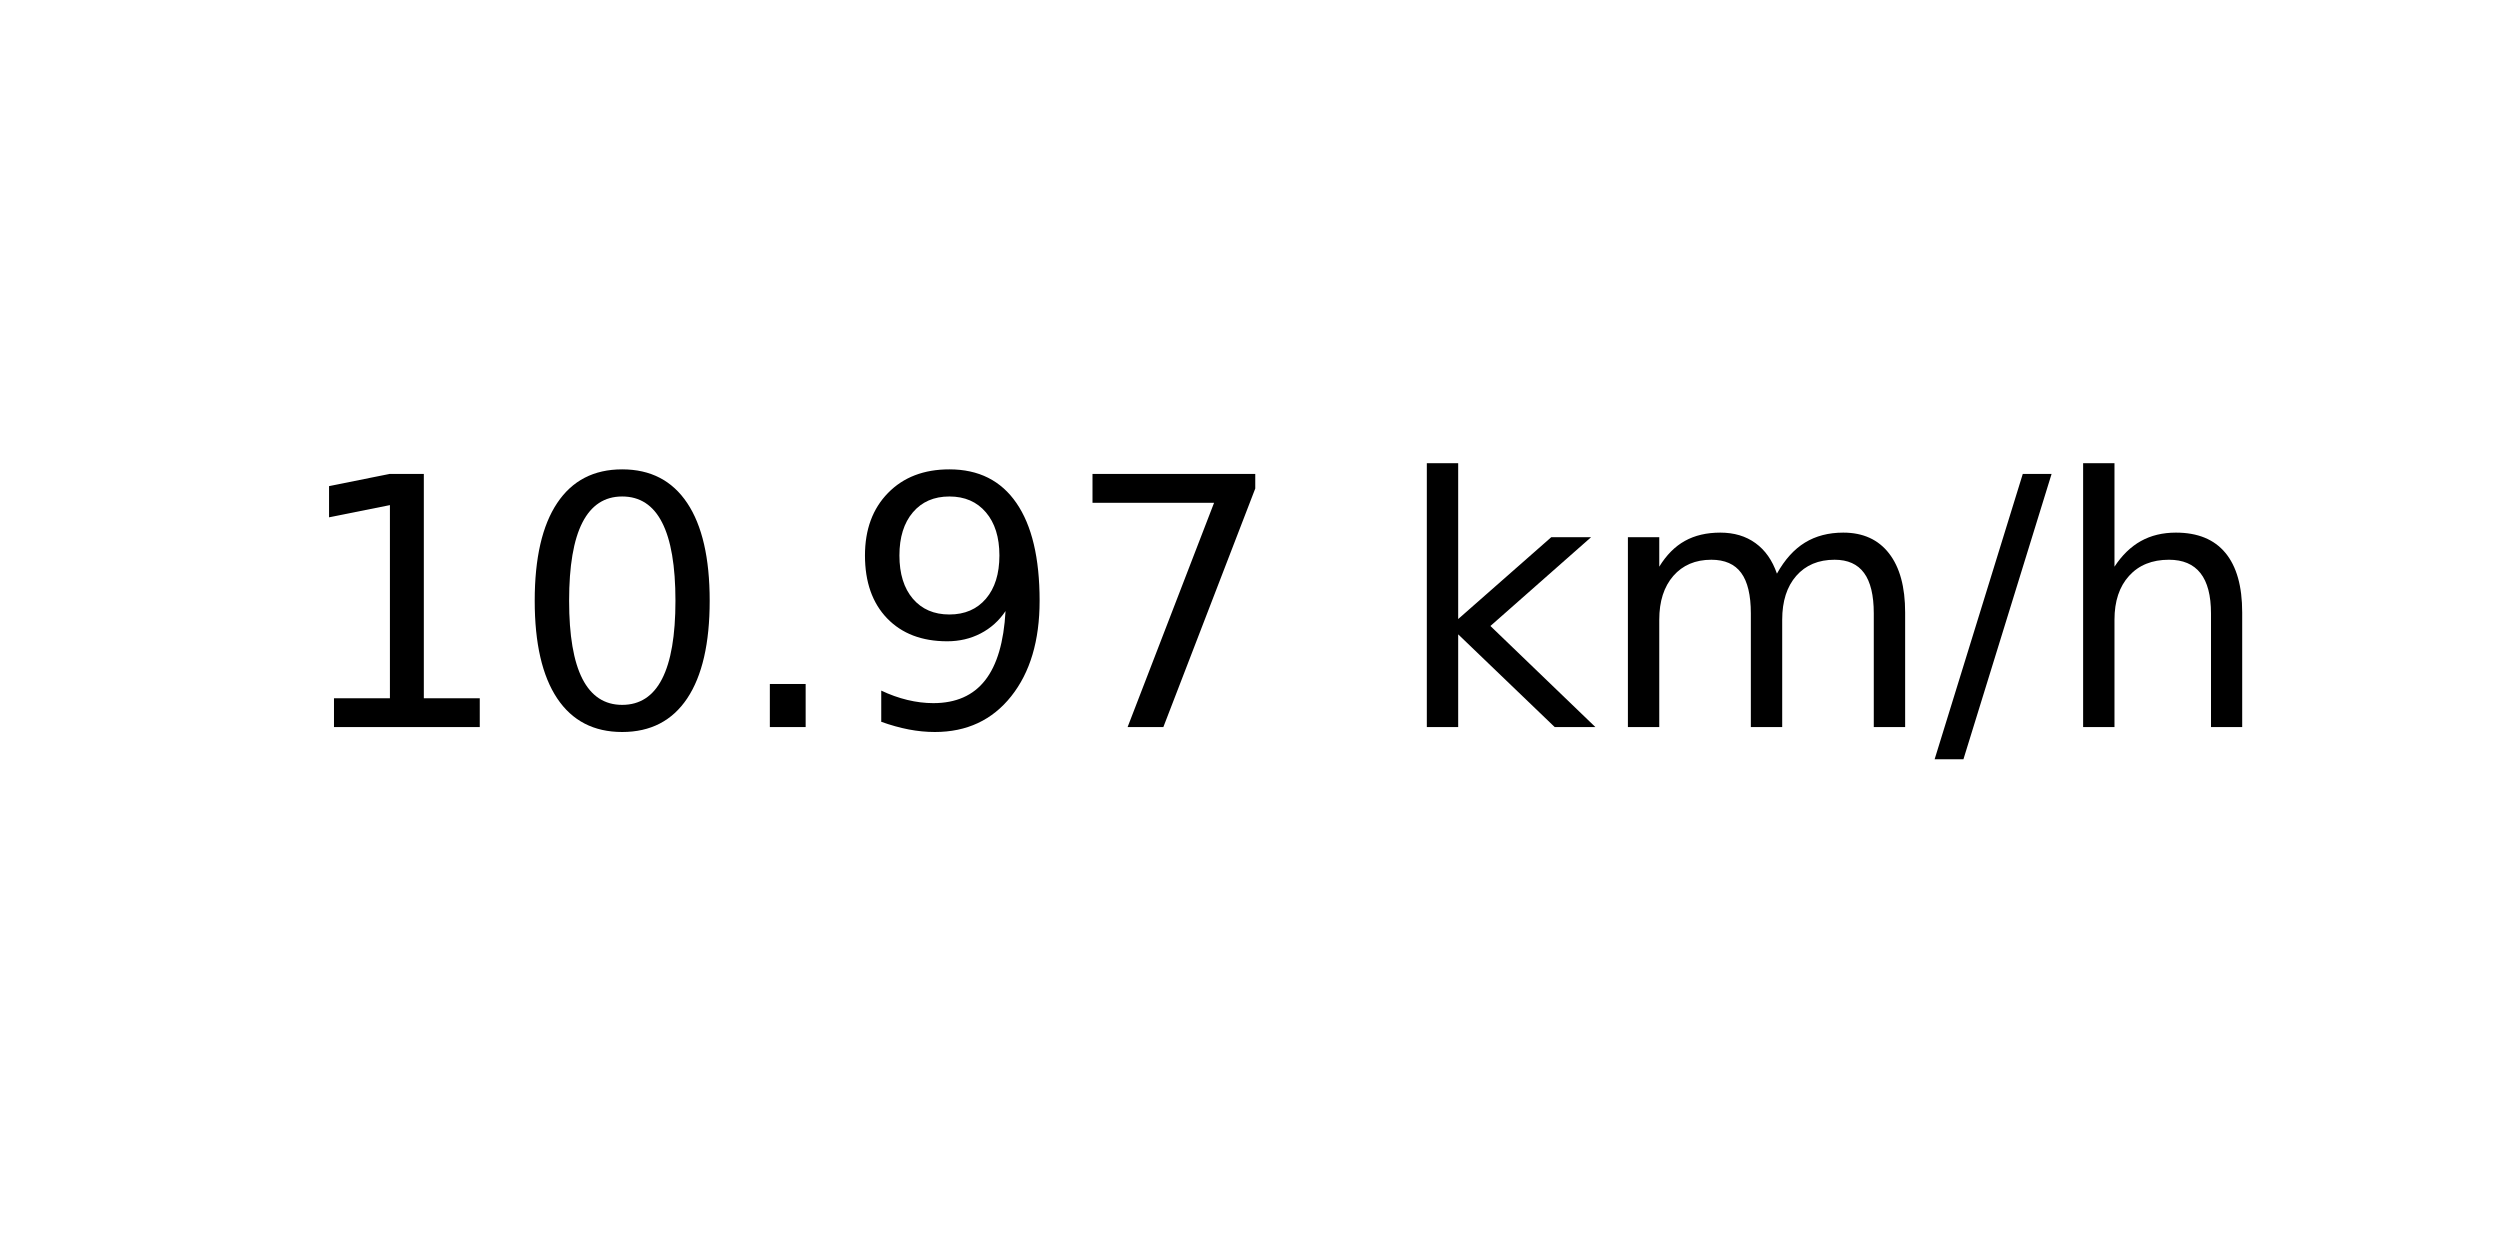
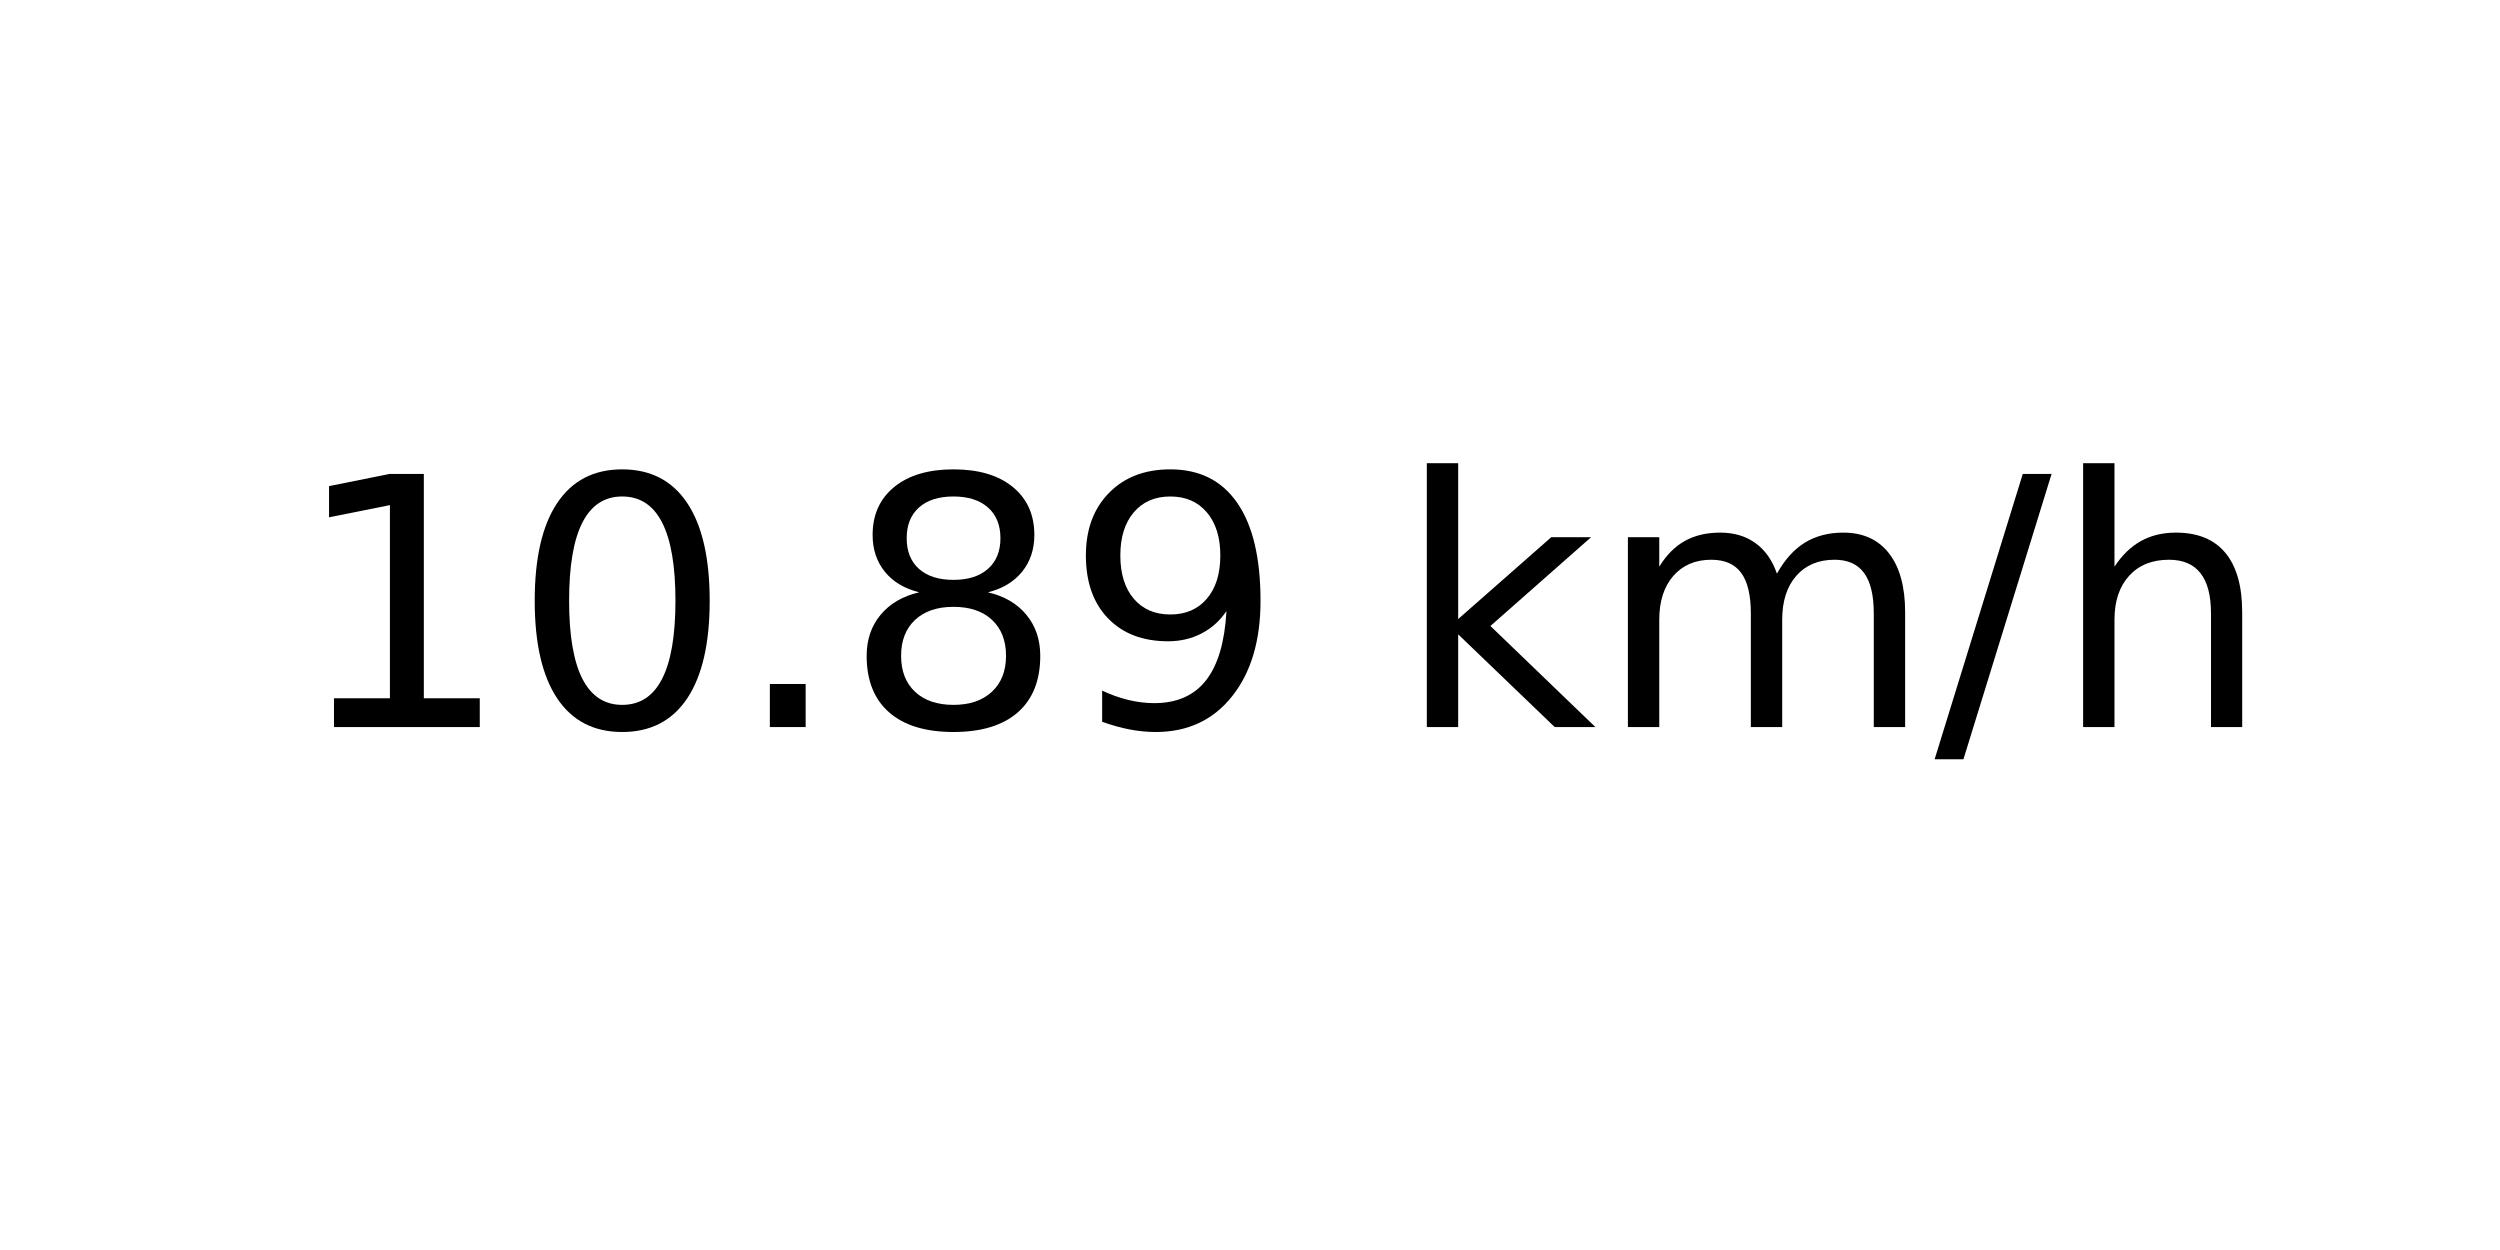
<svg xmlns="http://www.w3.org/2000/svg" xmlns:xlink="http://www.w3.org/1999/xlink" width="72pt" height="36pt" viewBox="0 0 72 36" version="1.1">
  <defs>
    <style type="text/css">*{stroke-linejoin: round; stroke-linecap: butt}</style>
  </defs>
  <g id="figure_1">
    <g id="axes_1">
      <g id="text_1">
        <g transform="translate(8.378125 20.93937) scale(0.1 -0.1)">
          <defs>
            <path id="DejaVuSans-31" d="M 794 531  L 1825 531  L 1825 4091  L 703 3866  L 703 4441  L 1819 4666  L 2450 4666  L 2450 531  L 3481 531  L 3481 0  L 794 0  L 794 531  z " transform="scale(0.015625)" />
            <path id="DejaVuSans-30" d="M 2034 4250  Q 1547 4250 1301 3770  Q 1056 3291 1056 2328  Q 1056 1369 1301 889  Q 1547 409 2034 409  Q 2525 409 2770 889  Q 3016 1369 3016 2328  Q 3016 3291 2770 3770  Q 2525 4250 2034 4250  z M 2034 4750  Q 2819 4750 3233 4129  Q 3647 3509 3647 2328  Q 3647 1150 3233 529  Q 2819 -91 2034 -91  Q 1250 -91 836 529  Q 422 1150 422 2328  Q 422 3509 836 4129  Q 1250 4750 2034 4750  z " transform="scale(0.015625)" />
            <path id="DejaVuSans-2e" d="M 684 794  L 1344 794  L 1344 0  L 684 0  L 684 794  z " transform="scale(0.015625)" />
+             <path id="DejaVuSans-38" d="M 2034 2216  Q 1584 2216 1326 1975  Q 1069 1734 1069 1313  Q 1069 891 1326 650  Q 1584 409 2034 409  Q 2484 409 2743 651  Q 3003 894 3003 1313  Q 3003 1734 2745 1975  Q 2488 2216 2034 2216  z M 1403 2484  Q 997 2584 770 2862  Q 544 3141 544 3541  Q 544 4100 942 4425  Q 1341 4750 2034 4750  Q 2731 4750 3128 4425  Q 3525 4100 3525 3541  Q 3525 3141 3298 2862  Q 3072 2584 2669 2484  Q 3125 2378 3379 2068  Q 3634 1759 3634 1313  Q 3634 634 3220 271  Q 2806 -91 2034 -91  Q 1263 -91 848 271  Q 434 634 434 1313  Q 434 1759 690 2068  Q 947 2378 1403 2484  z M 1172 3481  Q 1172 3119 1398 2916  Q 1625 2713 2034 2713  Q 2441 2713 2670 2916  Q 2900 3119 2900 3481  Q 2900 3844 2670 4047  Q 2441 4250 2034 4250  Q 1625 4250 1398 4047  Q 1172 3844 1172 3481  z " transform="scale(0.015625)" />
            <path id="DejaVuSans-39" d="M 703 97  L 703 672  Q 941 559 1184 500  Q 1428 441 1663 441  Q 2288 441 2617 861  Q 2947 1281 2994 2138  Q 2813 1869 2534 1725  Q 2256 1581 1919 1581  Q 1219 1581 811 2004  Q 403 2428 403 3163  Q 403 3881 828 4315  Q 1253 4750 1959 4750  Q 2769 4750 3195 4129  Q 3622 3509 3622 2328  Q 3622 1225 3098 567  Q 2575 -91 1691 -91  Q 1453 -91 1209 -44  Q 966 3 703 97  z M 1959 2075  Q 2384 2075 2632 2365  Q 2881 2656 2881 3163  Q 2881 3666 2632 3958  Q 2384 4250 1959 4250  Q 1534 4250 1286 3958  Q 1038 3666 1038 3163  Q 1038 2656 1286 2365  Q 1534 2075 1959 2075  z " transform="scale(0.015625)" />
-             <path id="DejaVuSans-37" d="M 525 4666  L 3525 4666  L 3525 4397  L 1831 0  L 1172 0  L 2766 4134  L 525 4134  L 525 4666  z " transform="scale(0.015625)" />
            <path id="DejaVuSans-20" transform="scale(0.015625)" />
            <path id="DejaVuSans-6b" d="M 581 4863  L 1159 4863  L 1159 1991  L 2875 3500  L 3609 3500  L 1753 1863  L 3688 0  L 2938 0  L 1159 1709  L 1159 0  L 581 0  L 581 4863  z " transform="scale(0.015625)" />
            <path id="DejaVuSans-6d" d="M 3328 2828  Q 3544 3216 3844 3400  Q 4144 3584 4550 3584  Q 5097 3584 5394 3201  Q 5691 2819 5691 2113  L 5691 0  L 5113 0  L 5113 2094  Q 5113 2597 4934 2840  Q 4756 3084 4391 3084  Q 3944 3084 3684 2787  Q 3425 2491 3425 1978  L 3425 0  L 2847 0  L 2847 2094  Q 2847 2600 2669 2842  Q 2491 3084 2119 3084  Q 1678 3084 1418 2786  Q 1159 2488 1159 1978  L 1159 0  L 581 0  L 581 3500  L 1159 3500  L 1159 2956  Q 1356 3278 1631 3431  Q 1906 3584 2284 3584  Q 2666 3584 2933 3390  Q 3200 3197 3328 2828  z " transform="scale(0.015625)" />
            <path id="DejaVuSans-2f" d="M 1625 4666  L 2156 4666  L 531 -594  L 0 -594  L 1625 4666  z " transform="scale(0.015625)" />
            <path id="DejaVuSans-68" d="M 3513 2113  L 3513 0  L 2938 0  L 2938 2094  Q 2938 2591 2744 2837  Q 2550 3084 2163 3084  Q 1697 3084 1428 2787  Q 1159 2491 1159 1978  L 1159 0  L 581 0  L 581 4863  L 1159 4863  L 1159 2956  Q 1366 3272 1645 3428  Q 1925 3584 2291 3584  Q 2894 3584 3203 3211  Q 3513 2838 3513 2113  z " transform="scale(0.015625)" />
          </defs>
          <use xlink:href="#DejaVuSans-31" />
          <use xlink:href="#DejaVuSans-30" x="63.623" />
          <use xlink:href="#DejaVuSans-2e" x="127.246" />
-           <use xlink:href="#DejaVuSans-39" x="159.033" />
-           <use xlink:href="#DejaVuSans-37" x="222.656" />
+           <use xlink:href="#DejaVuSans-38" x="159.033" />
+           <use xlink:href="#DejaVuSans-39" x="222.656" />
          <use xlink:href="#DejaVuSans-20" x="286.279" />
          <use xlink:href="#DejaVuSans-6b" x="318.066" />
          <use xlink:href="#DejaVuSans-6d" x="375.977" />
          <use xlink:href="#DejaVuSans-2f" x="473.389" />
          <use xlink:href="#DejaVuSans-68" x="507.08" />
        </g>
      </g>
    </g>
  </g>
</svg>
